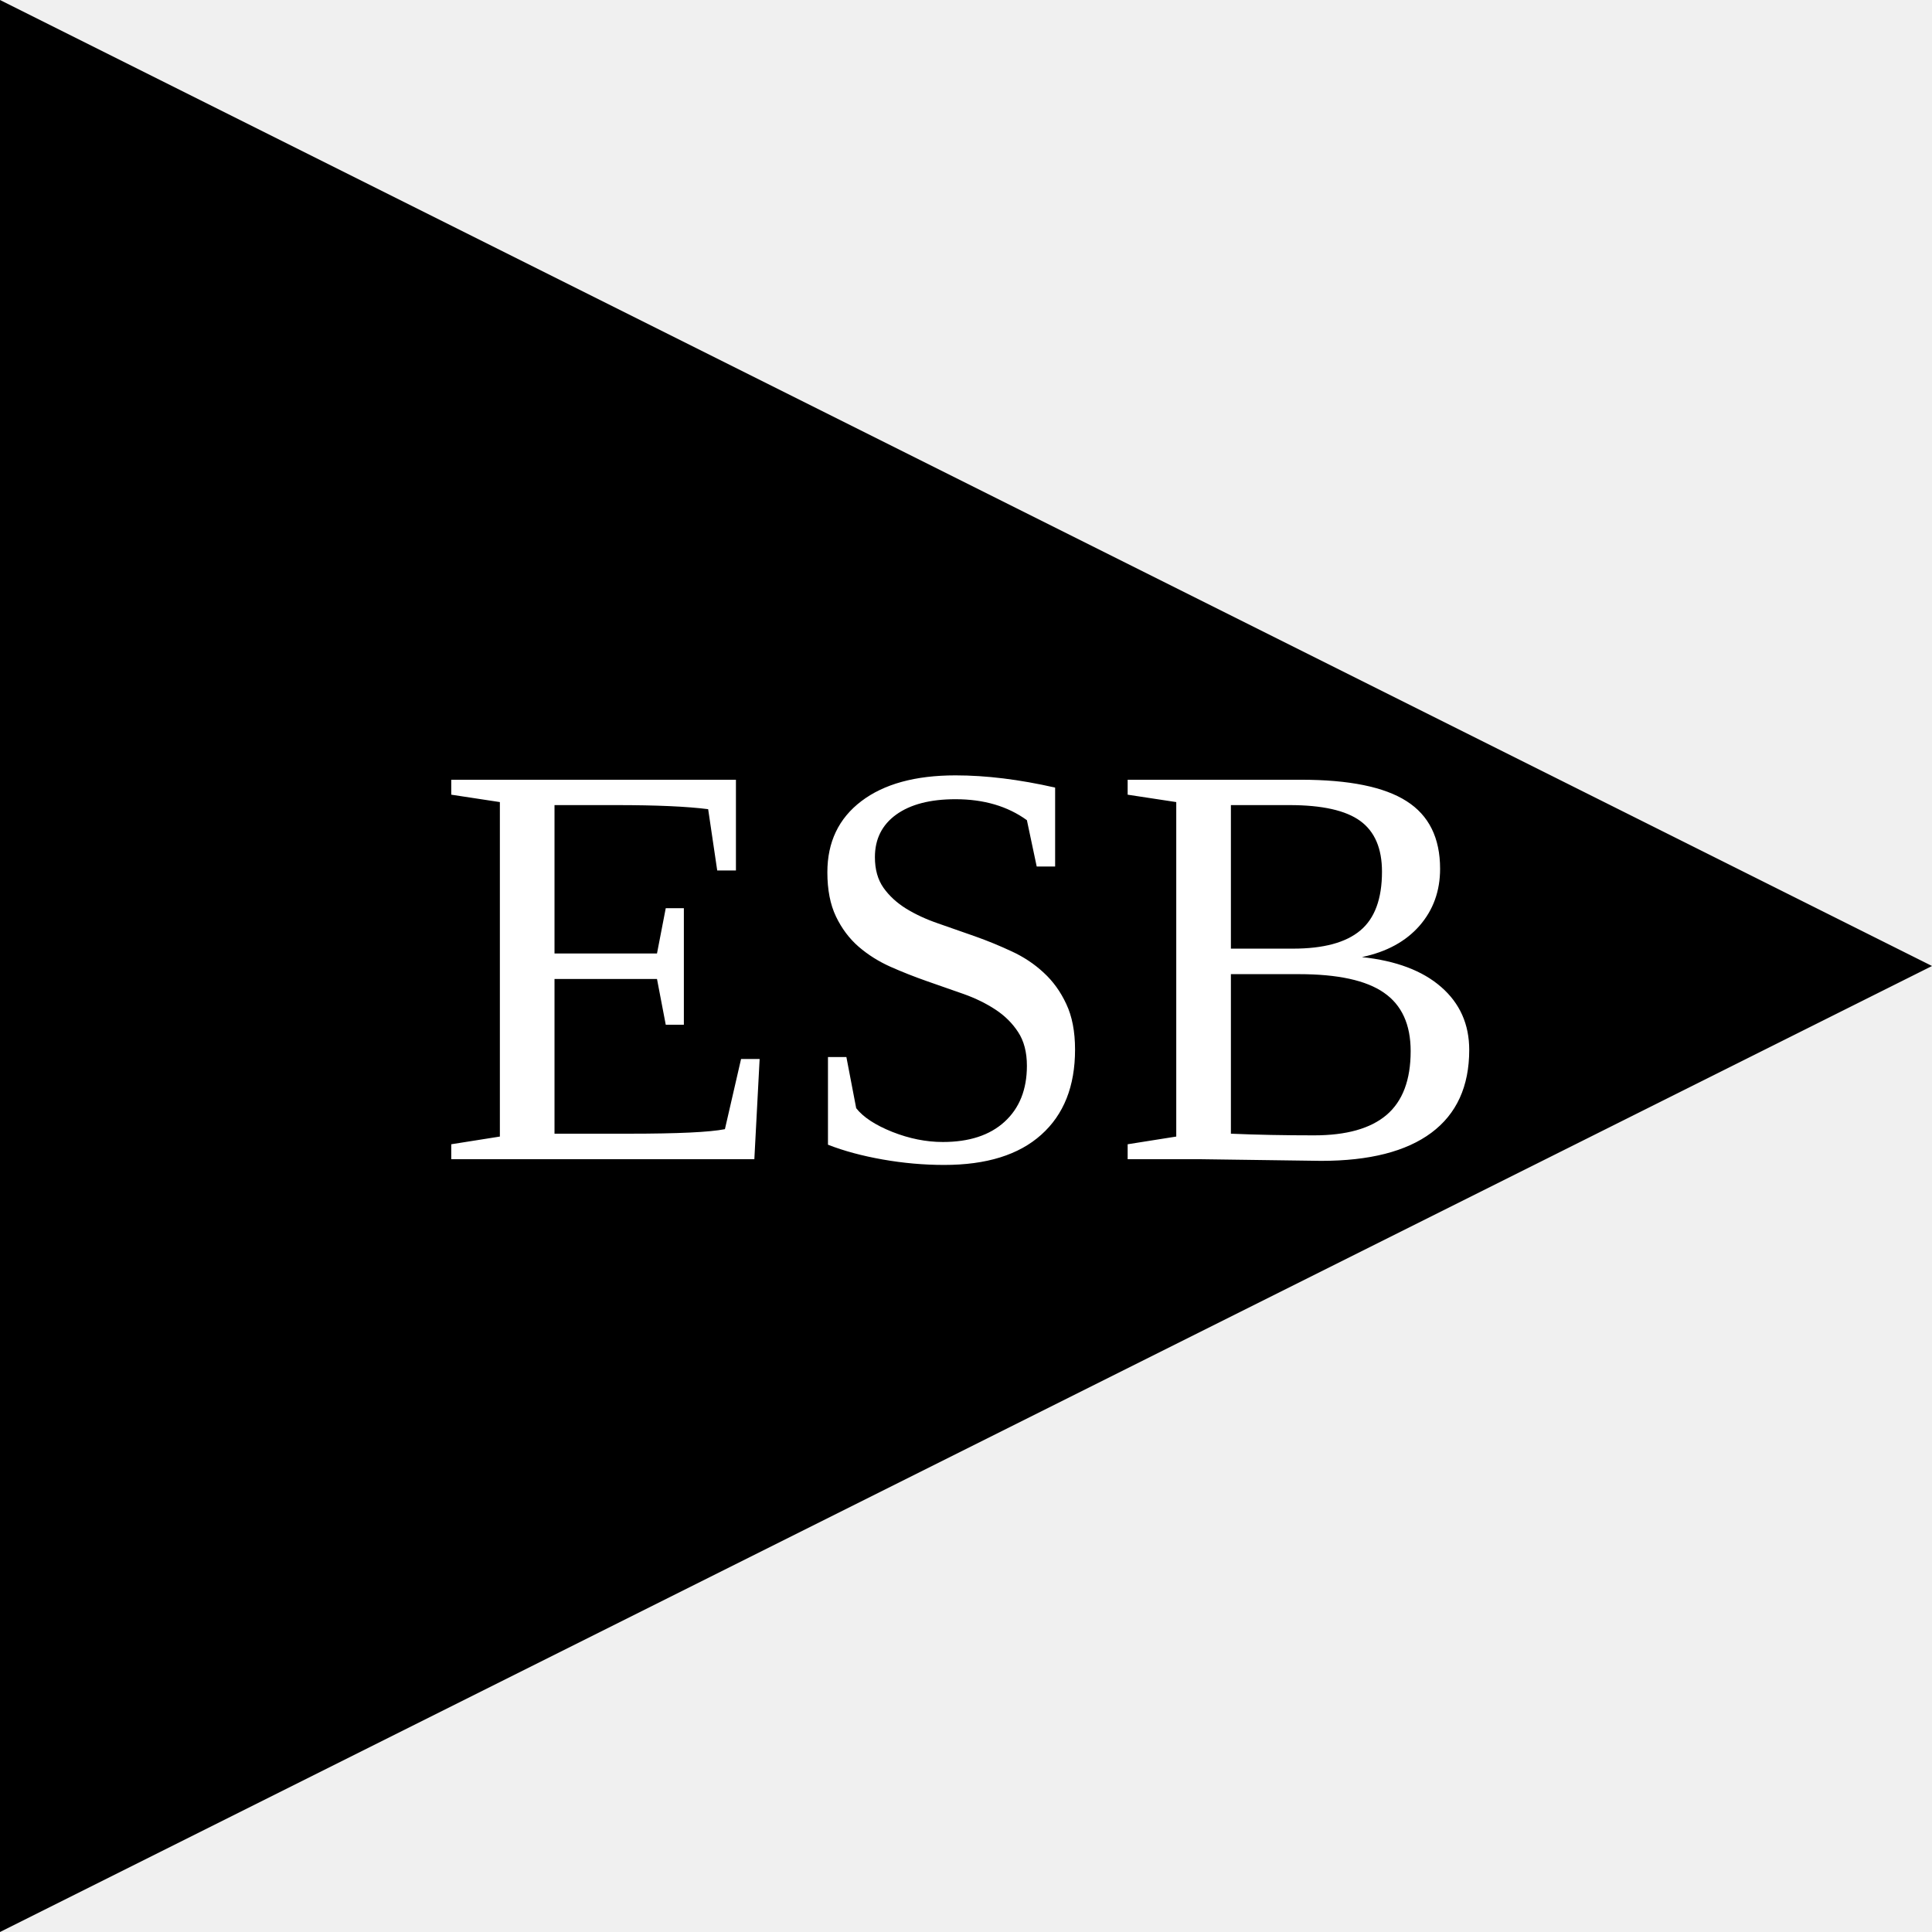
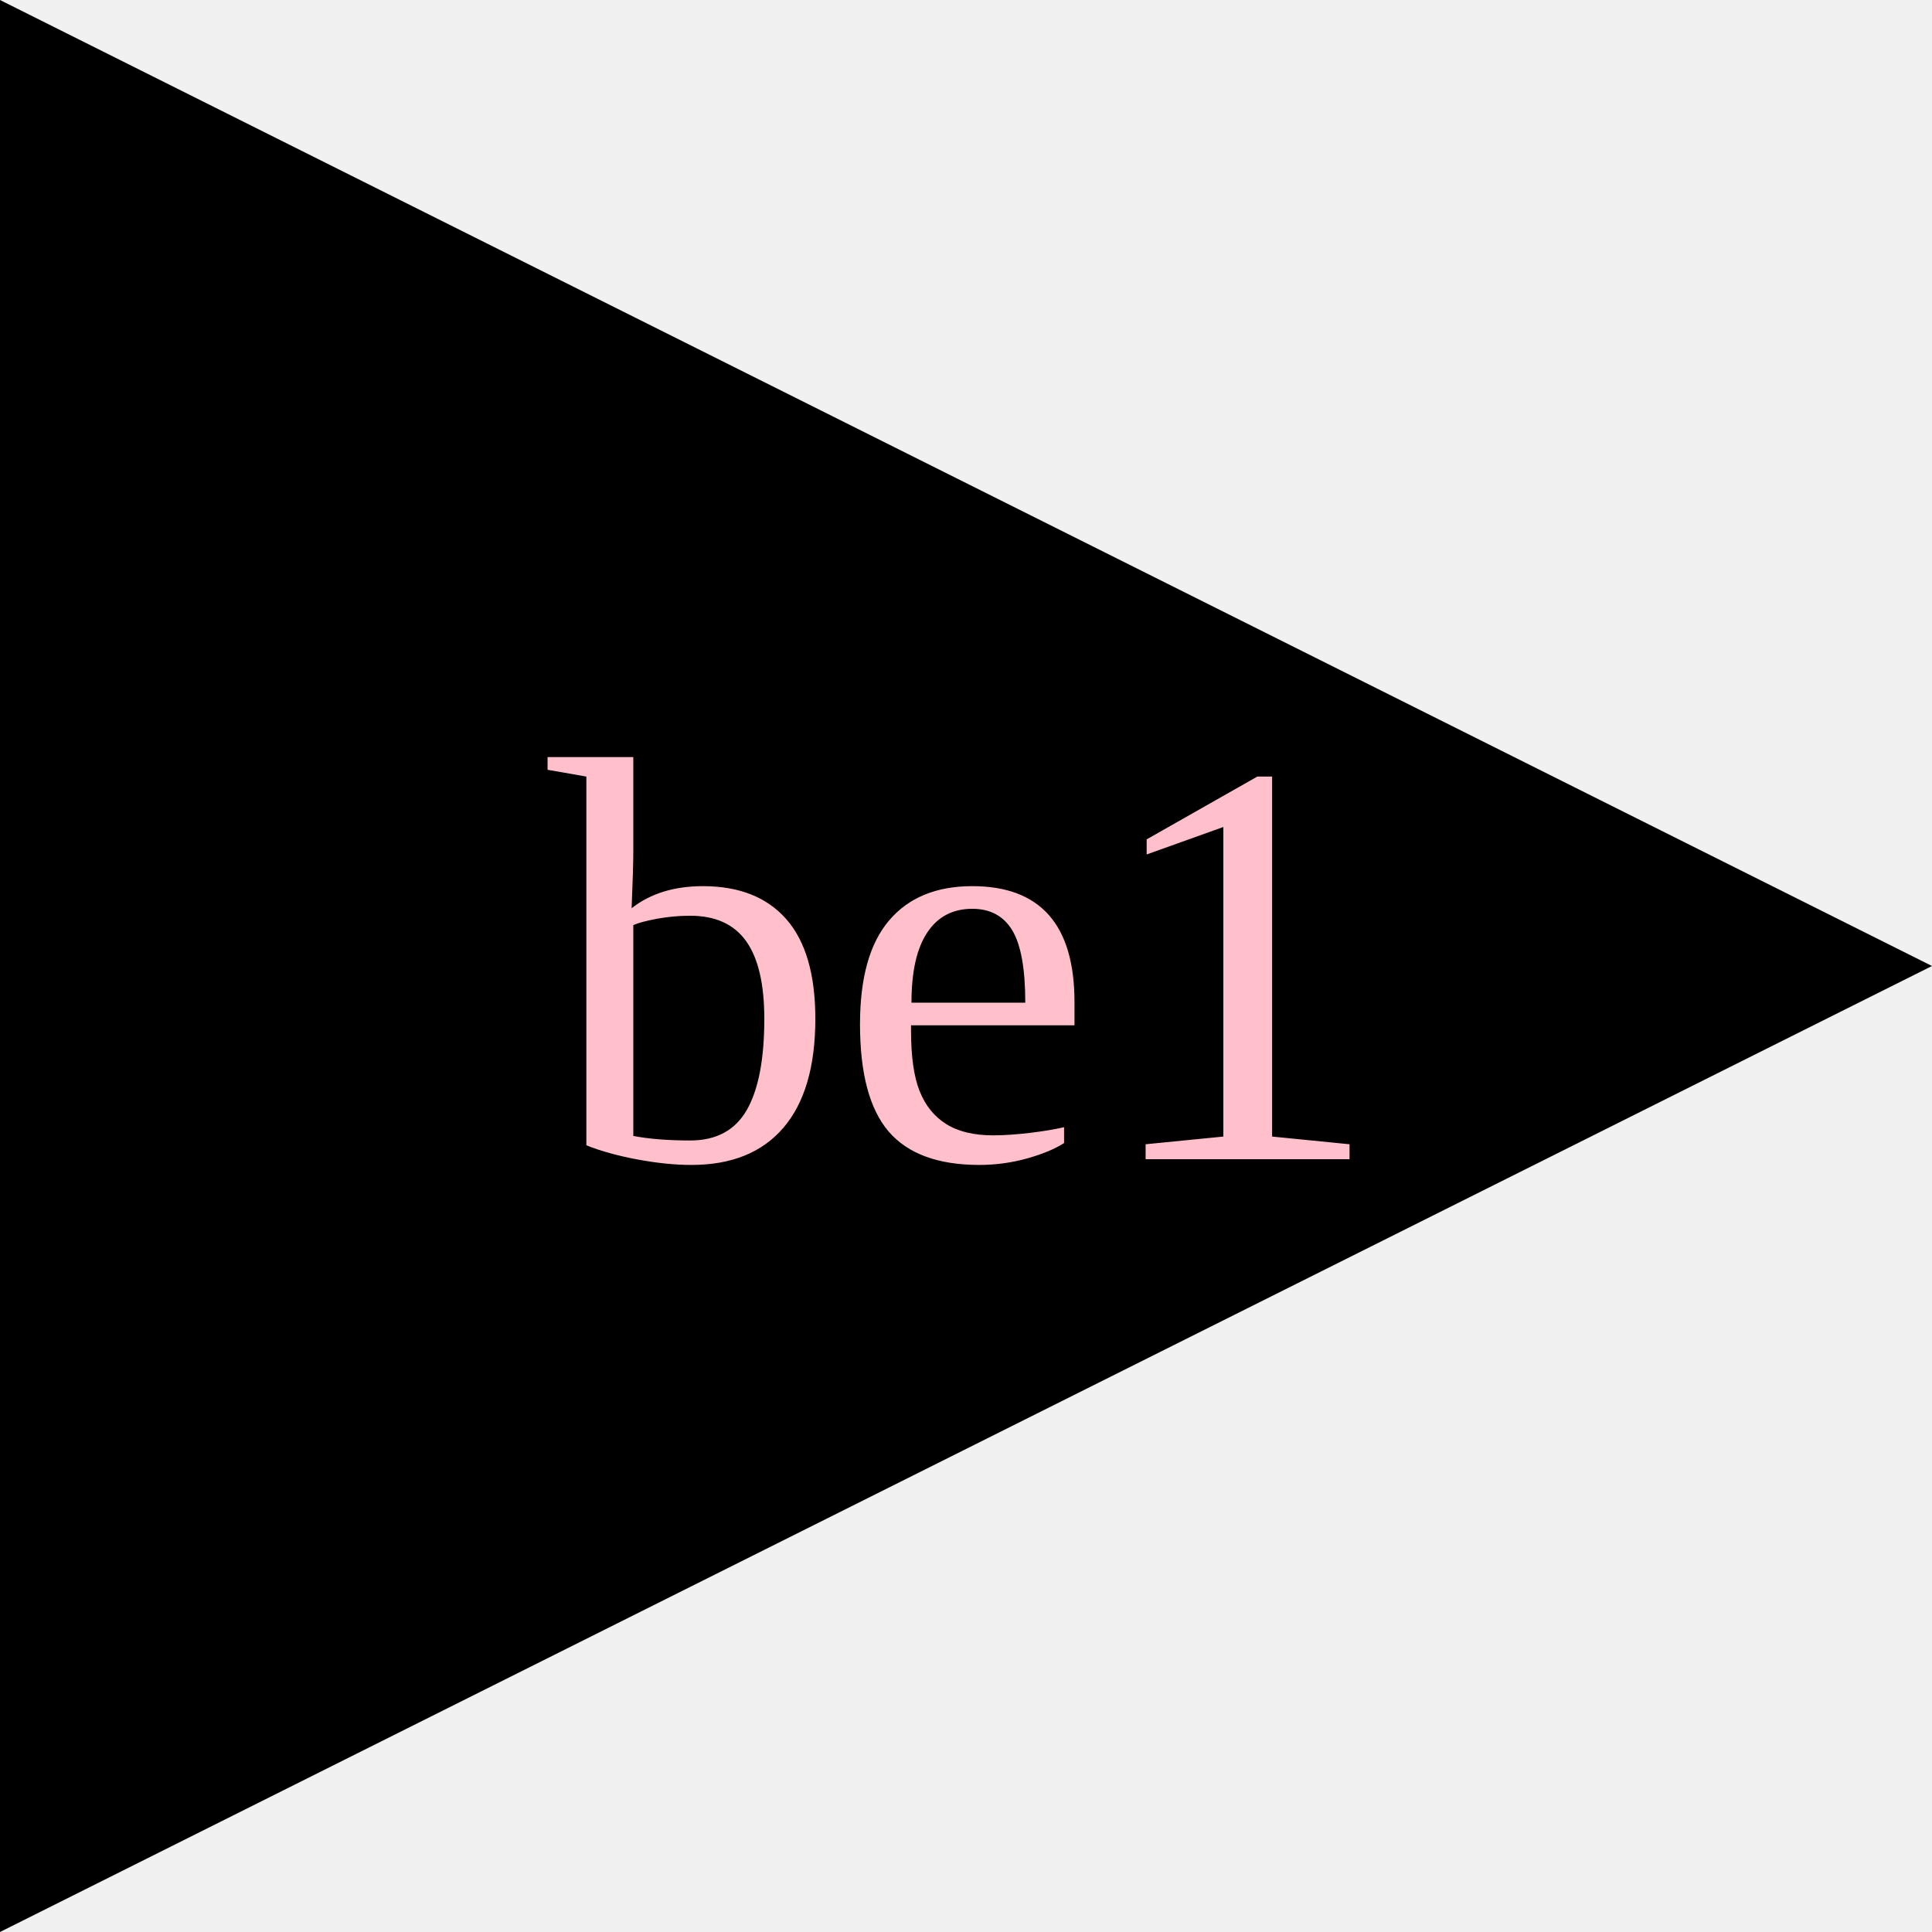
<svg xmlns="http://www.w3.org/2000/svg" version="1.1">
-   <polygon points="0,0 0,200 200,100" fill="Black" />
-   <text x="100" y="120" font-size="60" text-anchor="middle" fill="white">ESB</text>
+   <polygon points="0,0 0,200 200,100" fill="black" />
+   <text x="100" y="120" font-size="60" text-anchor="middle" fill="pink">be1</text>
</svg>
